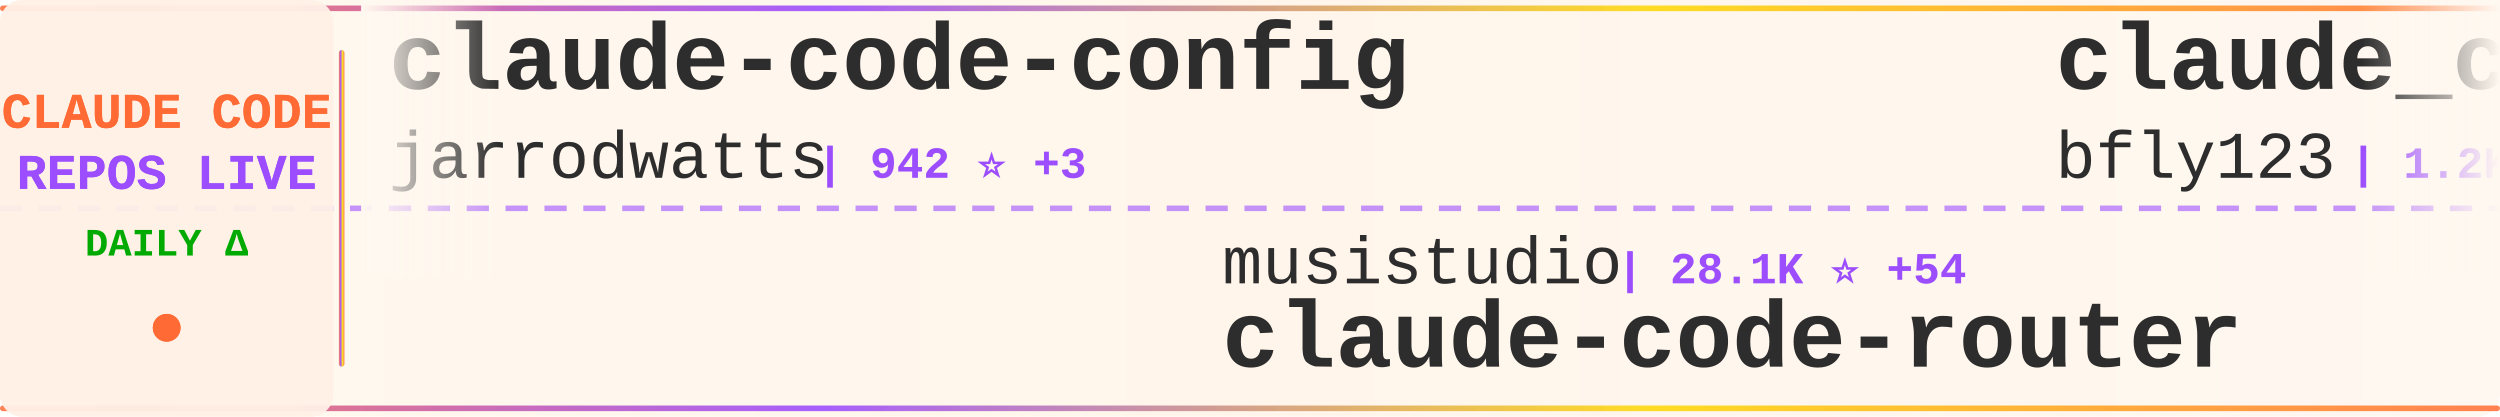
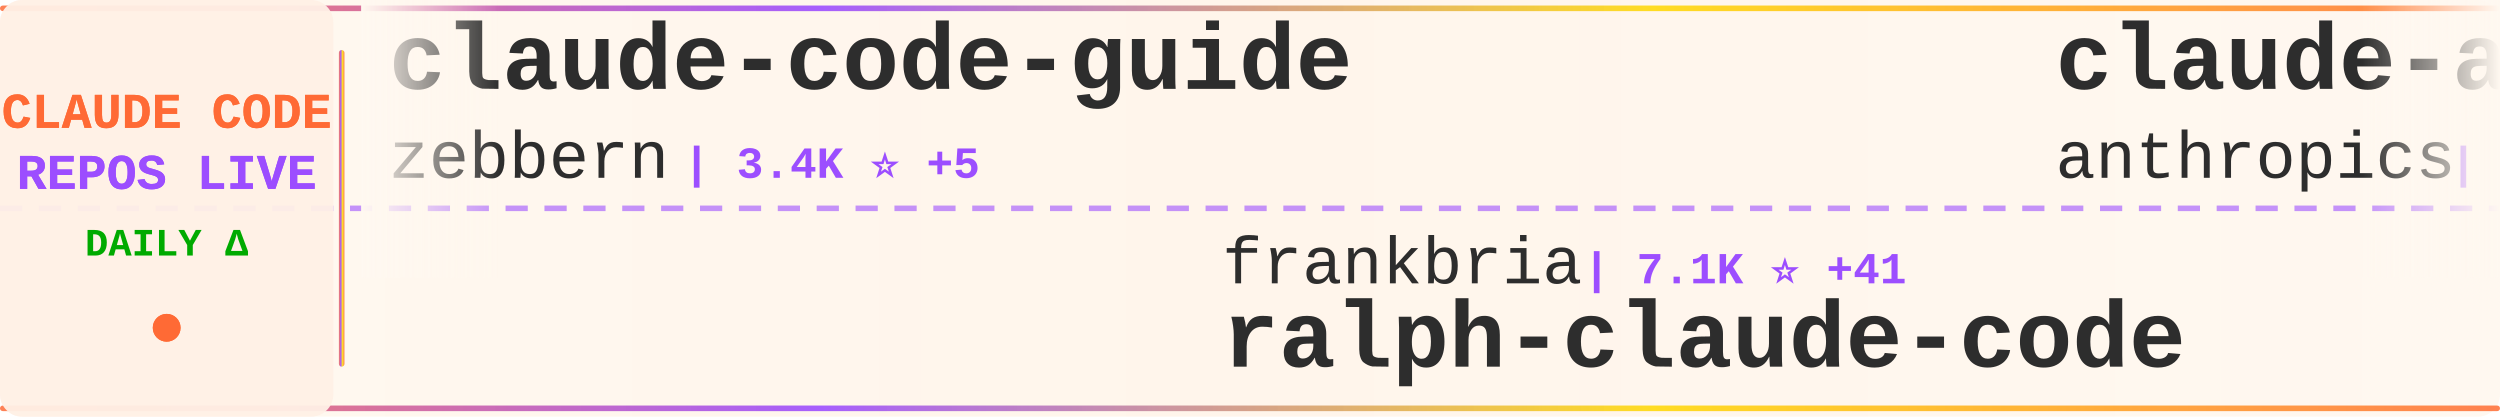
<svg xmlns="http://www.w3.org/2000/svg" width="900" height="150">
  <defs>
    <linearGradient id="tickerBg" x1="0%" y1="0%" x2="100%" y2="0%">
      <stop offset="0%" style="stop-color:#fff8f0;stop-opacity:0.98" />
      <stop offset="50%" style="stop-color:#fff5eb;stop-opacity:1" />
      <stop offset="100%" style="stop-color:#fff8f0;stop-opacity:0.98" />
    </linearGradient>
    <linearGradient id="borderGrad" x1="0%" y1="0%" x2="100%" y2="0%">
      <stop offset="0%" style="stop-color:#FF6B35;stop-opacity:0.85">
        <animate attributeName="stop-opacity" values="0.85;1;0.85" dur="2s" repeatCount="indefinite" />
      </stop>
      <stop offset="33%" style="stop-color:#9C4EFF;stop-opacity:0.9">
        <animate attributeName="stop-opacity" values="0.9;1;0.9" dur="2.2s" repeatCount="indefinite" />
      </stop>
      <stop offset="66%" style="stop-color:#FFD700;stop-opacity:0.85">
        <animate attributeName="stop-opacity" values="0.85;1;0.85" dur="1.8s" repeatCount="indefinite" />
      </stop>
      <stop offset="100%" style="stop-color:#FF6B35;stop-opacity:0.85">
        <animate attributeName="stop-opacity" values="0.85;1;0.85" dur="2s" repeatCount="indefinite" />
      </stop>
    </linearGradient>
    <filter id="textGlow">
      <feGaussianBlur stdDeviation="0.15" result="coloredBlur" />
      <feMerge>
        <feMergeNode in="coloredBlur" />
        <feMergeNode in="SourceGraphic" />
      </feMerge>
    </filter>
    <filter id="metricGlow">
      <feGaussianBlur stdDeviation="0.2" result="coloredBlur" />
      <feMerge>
        <feMergeNode in="coloredBlur" />
        <feMergeNode in="SourceGraphic" />
      </feMerge>
    </filter>
    <linearGradient id="leftFade" x1="0%" y1="0%" x2="100%" y2="0%">
      <stop offset="0%" style="stop-color:#fff8f0;stop-opacity:1" />
      <stop offset="100%" style="stop-color:#fff8f0;stop-opacity:0" />
    </linearGradient>
    <linearGradient id="rightFade" x1="0%" y1="0%" x2="100%" y2="0%">
      <stop offset="0%" style="stop-color:#fff8f0;stop-opacity:0" />
      <stop offset="100%" style="stop-color:#fff8f0;stop-opacity:1" />
    </linearGradient>
  </defs>
  <rect width="900" height="150" fill="url(#tickerBg)" rx="8" />
  <rect x="0" y="2" width="900" height="2" fill="url(#borderGrad)" rx="1" />
  <rect x="0" y="146" width="900" height="2" fill="url(#borderGrad)" rx="1" />
  <line x1="0" y1="75" x2="900" y2="75" stroke="#9C4EFF" stroke-width="2" stroke-dasharray="8 6" opacity="0.6" />
  <rect x="0" y="0" width="120" height="150" fill="#fff0e6" opacity="0.95" rx="8" />
  <text x="60" y="46" font-family="'Courier New', monospace" font-size="18" font-weight="bold" fill="#FF6B35" text-anchor="middle" filter="url(#textGlow)">
    CLAUDE CODE
  </text>
  <text x="60" y="68" font-family="'Courier New', monospace" font-size="18" font-weight="bold" fill="#9C4EFF" text-anchor="middle" filter="url(#textGlow)">
    REPOS LIVE
  </text>
  <text x="60" y="92" font-family="'Courier New', monospace" font-size="14" font-weight="bold" fill="#00aa00" text-anchor="middle">
    DAILY Δ
  </text>
  <circle cx="60" cy="118" r="5" fill="#FF6B35" filter="url(#metricGlow)">
    <animate attributeName="r" values="4;6;4" dur="1.5s" repeatCount="indefinite" />
    <animate attributeName="opacity" values="0.6;1;0.6" dur="1.5s" repeatCount="indefinite" />
  </circle>
  <rect x="122" y="18" width="2" height="114" fill="url(#borderGrad)" rx="1" />
  <clipPath id="tickerClip">
    <rect x="130" y="0" width="770" height="150" />
  </clipPath>
  <g clip-path="url(#tickerClip)">
    <g id="tickerItems">
      <animateTransform attributeName="transform" attributeType="XML" type="translate" from="0 0" to="-3000 0" dur="54s" repeatCount="indefinite" />
      <g transform="translate(0, 0)">
-         <text x="140" y="32" font-family="'Courier New', monospace" font-size="34" font-weight="bold" fill="#2d2d2d">claude-code-config</text>
-         <text x="140" y="64" font-family="'Courier New', monospace" font-size="24" font-weight="normal" fill="#2d2d2d" opacity="1.0">jarrodwatts</text>
-         <text x="294" y="64" font-family="'Courier New', monospace" font-size="16" font-weight="bold" fill="#9C4EFF"> | 942 ⭐ +3</text>
+         <text x="140" y="32" font-family="'Courier New', monospace" font-size="34" font-weight="bold" fill="#2d2d2d">claude-code-guide</text>
+         <text x="140" y="64" font-family="'Courier New', monospace" font-size="24" font-weight="normal" fill="#2d2d2d" opacity="1.0">zebbern</text>
+         <text x="246" y="64" font-family="'Courier New', monospace" font-size="16" font-weight="bold" fill="#9C4EFF"> | 3.4K ⭐ +5</text>
      </g>
      <g transform="translate(300, 0)">
-         <text x="140" y="102" font-family="'Courier New', monospace" font-size="24" font-weight="normal" fill="#2d2d2d" opacity="1.0">musistudio</text>
-         <text x="282" y="102" font-family="'Courier New', monospace" font-size="16" font-weight="bold" fill="#9C4EFF"> | 28.1K ⭐ +54</text>
-         <text x="140" y="132" font-family="'Courier New', monospace" font-size="34" font-weight="bold" fill="#2d2d2d">claude-code-router</text>
+         <text x="140" y="102" font-family="'Courier New', monospace" font-size="24" font-weight="normal" fill="#2d2d2d" opacity="1.0">frankbria</text>
+         <text x="270" y="102" font-family="'Courier New', monospace" font-size="16" font-weight="bold" fill="#9C4EFF"> | 7.1K ⭐ +41</text>
+         <text x="140" y="132" font-family="'Courier New', monospace" font-size="34" font-weight="bold" fill="#2d2d2d">ralph-claude-code</text>
      </g>
      <g transform="translate(600, 0)">
-         <text x="140" y="32" font-family="'Courier New', monospace" font-size="34" font-weight="bold" fill="#2d2d2d">claude_code_bridge</text>
-         <text x="140" y="64" font-family="'Courier New', monospace" font-size="24" font-weight="normal" fill="#2d2d2d" opacity="1.0">bfly123</text>
-         <text x="246" y="64" font-family="'Courier New', monospace" font-size="16" font-weight="bold" fill="#9C4EFF"> | 1.2K ⭐ +6</text>
+         <text x="140" y="32" font-family="'Courier New', monospace" font-size="34" font-weight="bold" fill="#2d2d2d">claude-agent-sdk-demos</text>
+         <text x="140" y="64" font-family="'Courier New', monospace" font-size="24" font-weight="normal" fill="#2d2d2d" opacity="1.0">anthropics</text>
+         <text x="282" y="64" font-family="'Courier New', monospace" font-size="16" font-weight="bold" fill="#9C4EFF"> | 1.5K ⭐ +12</text>
      </g>
      <g transform="translate(900, 0)">
-         <text x="140" y="102" font-family="'Courier New', monospace" font-size="24" font-weight="normal" fill="#2d2d2d" opacity="1.0">shanraisshan</text>
-         <text x="306" y="102" font-family="'Courier New', monospace" font-size="16" font-weight="bold" fill="#9C4EFF"> | 2.9K ⭐ +100</text>
-         <text x="140" y="132" font-family="'Courier New', monospace" font-size="34" font-weight="bold" fill="#2d2d2d">claude-code-best-practic...</text>
+         <text x="140" y="102" font-family="'Courier New', monospace" font-size="24" font-weight="normal" fill="#2d2d2d" opacity="1.0">ykdojo</text>
+         <text x="234" y="102" font-family="'Courier New', monospace" font-size="16" font-weight="bold" fill="#9C4EFF"> | 3.0K ⭐ +25</text>
+         <text x="140" y="132" font-family="'Courier New', monospace" font-size="34" font-weight="bold" fill="#2d2d2d">claude-code-tips</text>
      </g>
      <g transform="translate(1200, 0)">
-         <text x="140" y="32" font-family="'Courier New', monospace" font-size="34" font-weight="bold" fill="#2d2d2d">nanoclaw</text>
-         <text x="140" y="64" font-family="'Courier New', monospace" font-size="24" font-weight="normal" fill="#2d2d2d" opacity="1.0">qwibitai</text>
-         <text x="258" y="64" font-family="'Courier New', monospace" font-size="16" font-weight="bold" fill="#9C4EFF"> | 9.7K ⭐ +224</text>
+         <text x="140" y="32" font-family="'Courier New', monospace" font-size="34" font-weight="bold" fill="#2d2d2d">openskills</text>
+         <text x="140" y="64" font-family="'Courier New', monospace" font-size="24" font-weight="normal" fill="#2d2d2d" opacity="1.0">numman-ali</text>
+         <text x="282" y="64" font-family="'Courier New', monospace" font-size="16" font-weight="bold" fill="#9C4EFF"> | 8.4K ⭐ +17</text>
      </g>
      <g transform="translate(1500, 0)">
-         <text x="140" y="102" font-family="'Courier New', monospace" font-size="24" font-weight="normal" fill="#2d2d2d" opacity="1.0">simonw</text>
-         <text x="234" y="102" font-family="'Courier New', monospace" font-size="16" font-weight="bold" fill="#9C4EFF"> | 1.0K ⭐ +8</text>
-         <text x="140" y="132" font-family="'Courier New', monospace" font-size="34" font-weight="bold" fill="#2d2d2d">claude-code-transcripts</text>
+         <text x="140" y="102" font-family="'Courier New', monospace" font-size="24" font-weight="normal" fill="#2d2d2d" opacity="1.0">Pimzino</text>
+         <text x="246" y="102" font-family="'Courier New', monospace" font-size="16" font-weight="bold" fill="#9C4EFF"> | 3.4K ⭐</text>
+         <text x="140" y="132" font-family="'Courier New', monospace" font-size="34" font-weight="bold" fill="#2d2d2d">claude-code-spec-workflo...</text>
      </g>
      <g transform="translate(1800, 0)">
-         <text x="140" y="32" font-family="'Courier New', monospace" font-size="34" font-weight="bold" fill="#2d2d2d">Claude-Code-Usage-Monito...</text>
-         <text x="140" y="64" font-family="'Courier New', monospace" font-size="24" font-weight="normal" fill="#2d2d2d" opacity="1.0">Maciek-roboblog</text>
-         <text x="342" y="64" font-family="'Courier New', monospace" font-size="16" font-weight="bold" fill="#9C4EFF"> | 6.6K ⭐ +12</text>
+         <text x="140" y="32" font-family="'Courier New', monospace" font-size="34" font-weight="bold" fill="#2d2d2d">claude-code-config</text>
+         <text x="140" y="64" font-family="'Courier New', monospace" font-size="24" font-weight="normal" fill="#2d2d2d" opacity="1.0">trailofbits</text>
+         <text x="294" y="64" font-family="'Courier New', monospace" font-size="16" font-weight="bold" fill="#9C4EFF"> | 1.2K ⭐ +40</text>
      </g>
      <g transform="translate(2100, 0)">
-         <text x="140" y="102" font-family="'Courier New', monospace" font-size="24" font-weight="normal" fill="#2d2d2d" opacity="1.0">pchalasani</text>
-         <text x="282" y="102" font-family="'Courier New', monospace" font-size="16" font-weight="bold" fill="#9C4EFF"> | 1.5K ⭐ +3</text>
-         <text x="140" y="132" font-family="'Courier New', monospace" font-size="34" font-weight="bold" fill="#2d2d2d">claude-code-tools</text>
+         <text x="140" y="102" font-family="'Courier New', monospace" font-size="24" font-weight="normal" fill="#2d2d2d" opacity="1.0">slopus</text>
+         <text x="234" y="102" font-family="'Courier New', monospace" font-size="16" font-weight="bold" fill="#9C4EFF"> | 12.8K ⭐ +133</text>
+         <text x="140" y="132" font-family="'Courier New', monospace" font-size="34" font-weight="bold" fill="#2d2d2d">happy</text>
      </g>
      <g transform="translate(2400, 0)">
-         <text x="140" y="32" font-family="'Courier New', monospace" font-size="34" font-weight="bold" fill="#2d2d2d">claude-code-source-code-...</text>
-         <text x="140" y="64" font-family="'Courier New', monospace" font-size="24" font-weight="normal" fill="#2d2d2d" opacity="1.0">ghuntley</text>
-         <text x="258" y="64" font-family="'Courier New', monospace" font-size="16" font-weight="bold" fill="#9C4EFF"> | 838 ⭐</text>
+         <text x="140" y="32" font-family="'Courier New', monospace" font-size="34" font-weight="bold" fill="#2d2d2d">claude-code-hooks-multi-...</text>
+         <text x="140" y="64" font-family="'Courier New', monospace" font-size="24" font-weight="normal" fill="#2d2d2d" opacity="1.0">disler</text>
+         <text x="234" y="64" font-family="'Courier New', monospace" font-size="16" font-weight="bold" fill="#9C4EFF"> | 1.2K ⭐ +2</text>
      </g>
      <g transform="translate(2700, 0)">
-         <text x="140" y="102" font-family="'Courier New', monospace" font-size="24" font-weight="normal" fill="#2d2d2d" opacity="1.0">lst97</text>
-         <text x="222" y="102" font-family="'Courier New', monospace" font-size="16" font-weight="bold" fill="#9C4EFF"> | 1.4K ⭐ +3</text>
-         <text x="140" y="132" font-family="'Courier New', monospace" font-size="34" font-weight="bold" fill="#2d2d2d">claude-code-sub-agents</text>
+         <text x="140" y="102" font-family="'Courier New', monospace" font-size="24" font-weight="normal" fill="#2d2d2d" opacity="1.0">d-kimuson</text>
+         <text x="270" y="102" font-family="'Courier New', monospace" font-size="16" font-weight="bold" fill="#9C4EFF"> | 898 ⭐ +3</text>
+         <text x="140" y="132" font-family="'Courier New', monospace" font-size="34" font-weight="bold" fill="#2d2d2d">claude-code-viewer</text>
      </g>
      <g transform="translate(3000, 0)">
-         <text x="140" y="32" font-family="'Courier New', monospace" font-size="34" font-weight="bold" fill="#2d2d2d">claude-code-config</text>
-         <text x="140" y="64" font-family="'Courier New', monospace" font-size="24" font-weight="normal" fill="#2d2d2d" opacity="1.0">jarrodwatts</text>
-         <text x="294" y="64" font-family="'Courier New', monospace" font-size="16" font-weight="bold" fill="#9C4EFF"> | 942 ⭐ +3</text>
+         <text x="140" y="32" font-family="'Courier New', monospace" font-size="34" font-weight="bold" fill="#2d2d2d">claude-code-guide</text>
+         <text x="140" y="64" font-family="'Courier New', monospace" font-size="24" font-weight="normal" fill="#2d2d2d" opacity="1.0">zebbern</text>
+         <text x="246" y="64" font-family="'Courier New', monospace" font-size="16" font-weight="bold" fill="#9C4EFF"> | 3.4K ⭐ +5</text>
      </g>
      <g transform="translate(3300, 0)">
-         <text x="140" y="102" font-family="'Courier New', monospace" font-size="24" font-weight="normal" fill="#2d2d2d" opacity="1.0">musistudio</text>
-         <text x="282" y="102" font-family="'Courier New', monospace" font-size="16" font-weight="bold" fill="#9C4EFF"> | 28.1K ⭐ +54</text>
-         <text x="140" y="132" font-family="'Courier New', monospace" font-size="34" font-weight="bold" fill="#2d2d2d">claude-code-router</text>
+         <text x="140" y="102" font-family="'Courier New', monospace" font-size="24" font-weight="normal" fill="#2d2d2d" opacity="1.0">frankbria</text>
+         <text x="270" y="102" font-family="'Courier New', monospace" font-size="16" font-weight="bold" fill="#9C4EFF"> | 7.1K ⭐ +41</text>
+         <text x="140" y="132" font-family="'Courier New', monospace" font-size="34" font-weight="bold" fill="#2d2d2d">ralph-claude-code</text>
      </g>
      <g transform="translate(3600, 0)">
-         <text x="140" y="32" font-family="'Courier New', monospace" font-size="34" font-weight="bold" fill="#2d2d2d">claude_code_bridge</text>
-         <text x="140" y="64" font-family="'Courier New', monospace" font-size="24" font-weight="normal" fill="#2d2d2d" opacity="1.0">bfly123</text>
-         <text x="246" y="64" font-family="'Courier New', monospace" font-size="16" font-weight="bold" fill="#9C4EFF"> | 1.2K ⭐ +6</text>
+         <text x="140" y="32" font-family="'Courier New', monospace" font-size="34" font-weight="bold" fill="#2d2d2d">claude-agent-sdk-demos</text>
+         <text x="140" y="64" font-family="'Courier New', monospace" font-size="24" font-weight="normal" fill="#2d2d2d" opacity="1.0">anthropics</text>
+         <text x="282" y="64" font-family="'Courier New', monospace" font-size="16" font-weight="bold" fill="#9C4EFF"> | 1.5K ⭐ +12</text>
      </g>
      <g transform="translate(3900, 0)">
-         <text x="140" y="102" font-family="'Courier New', monospace" font-size="24" font-weight="normal" fill="#2d2d2d" opacity="1.0">shanraisshan</text>
-         <text x="306" y="102" font-family="'Courier New', monospace" font-size="16" font-weight="bold" fill="#9C4EFF"> | 2.9K ⭐ +100</text>
-         <text x="140" y="132" font-family="'Courier New', monospace" font-size="34" font-weight="bold" fill="#2d2d2d">claude-code-best-practic...</text>
+         <text x="140" y="102" font-family="'Courier New', monospace" font-size="24" font-weight="normal" fill="#2d2d2d" opacity="1.0">ykdojo</text>
+         <text x="234" y="102" font-family="'Courier New', monospace" font-size="16" font-weight="bold" fill="#9C4EFF"> | 3.0K ⭐ +25</text>
+         <text x="140" y="132" font-family="'Courier New', monospace" font-size="34" font-weight="bold" fill="#2d2d2d">claude-code-tips</text>
      </g>
    </g>
  </g>
  <rect x="130" y="0" width="50" height="100" fill="url(#leftFade)" />
  <rect x="850" y="0" width="50" height="100" fill="url(#rightFade)" />
</svg>
